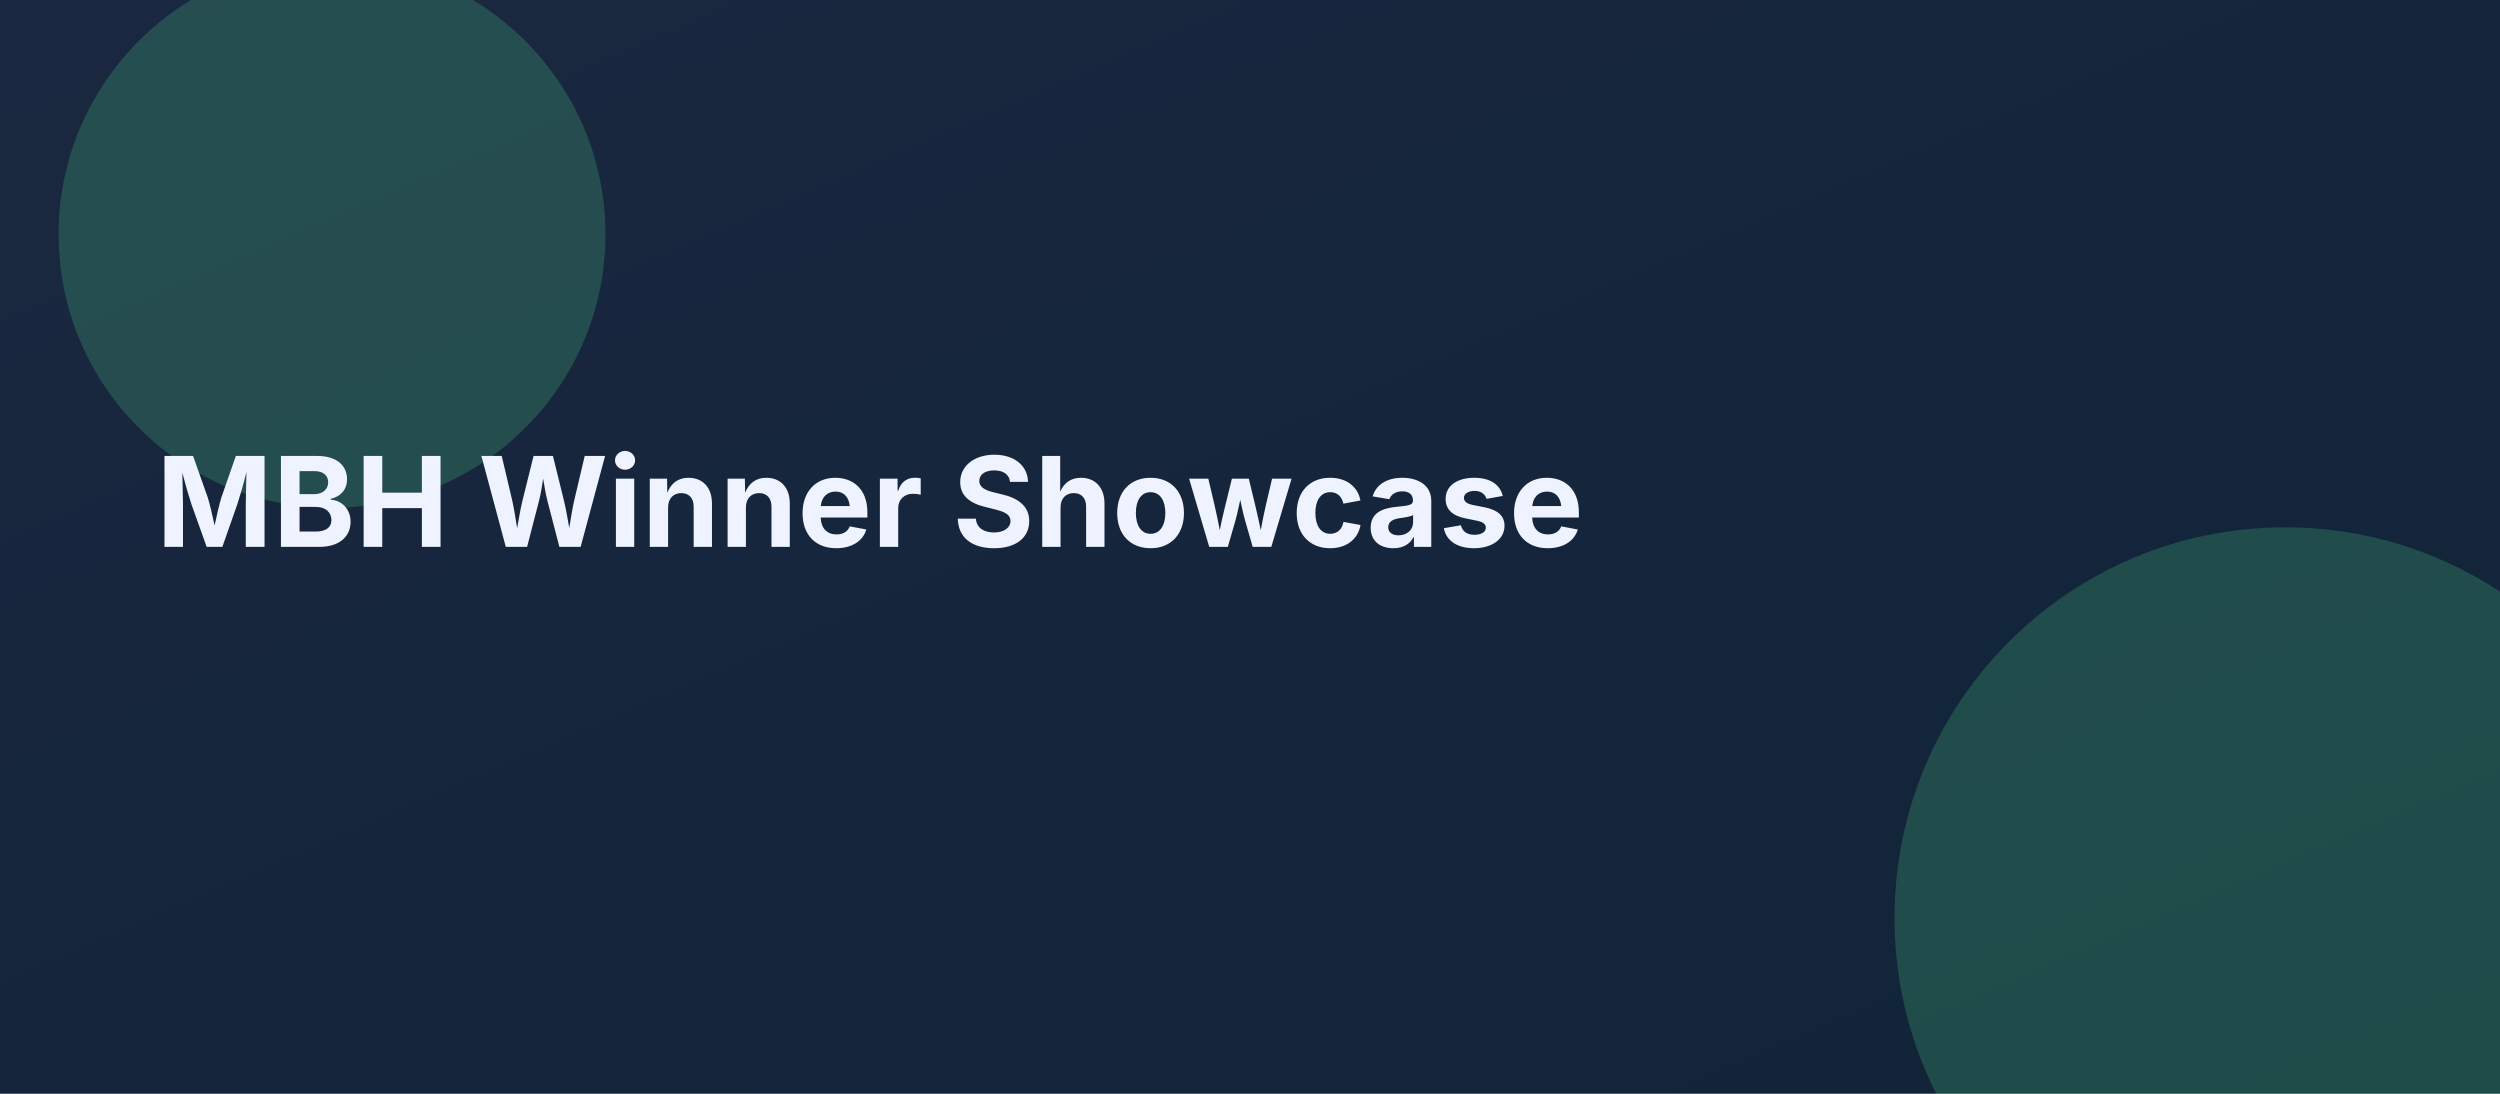
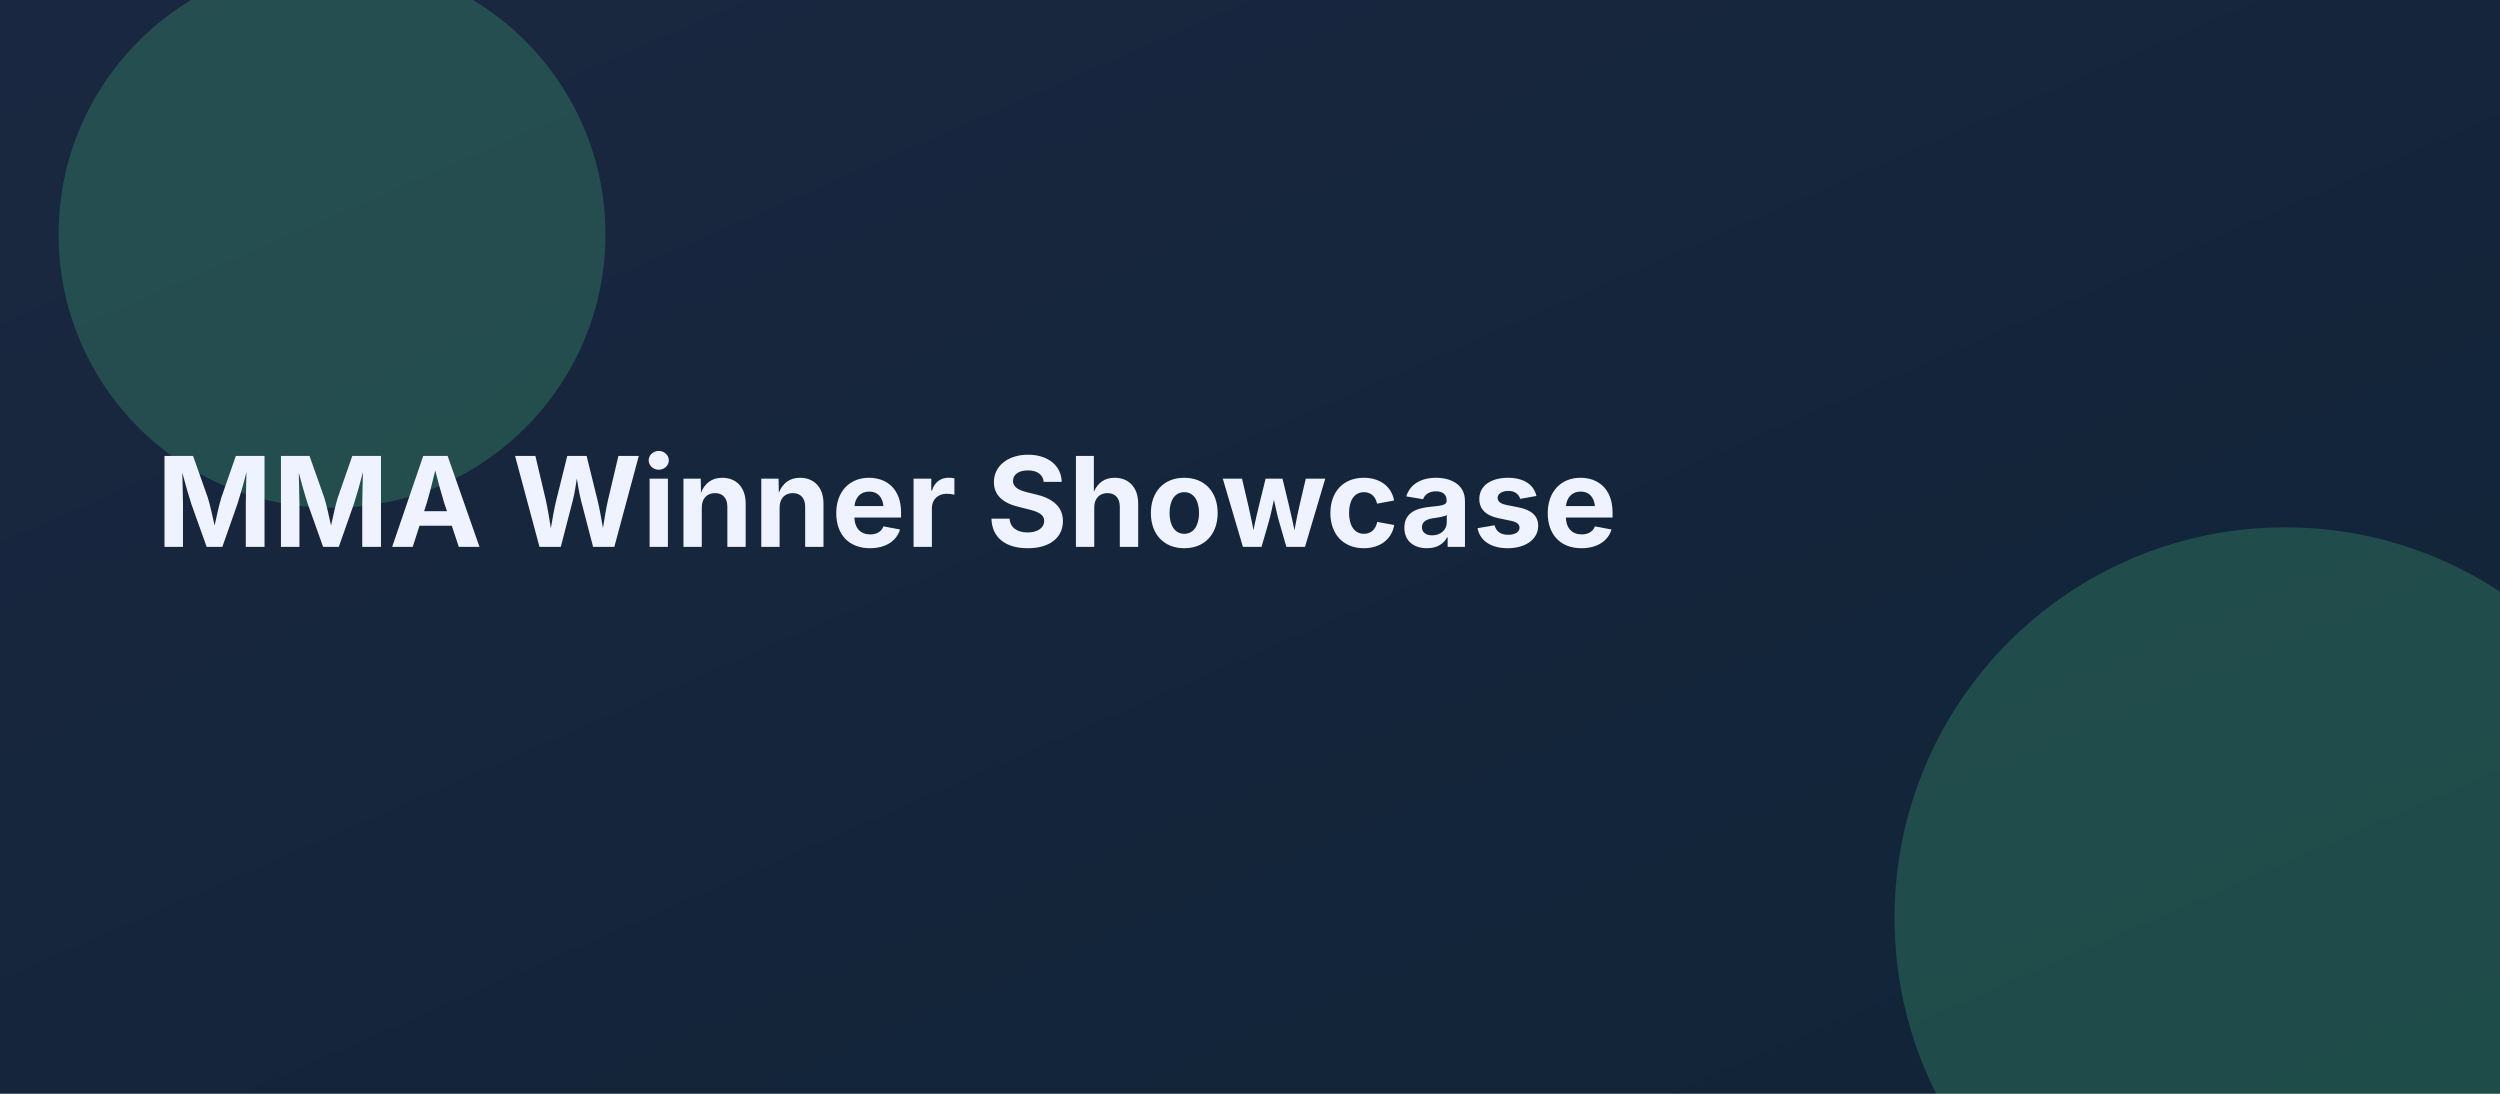
<svg xmlns="http://www.w3.org/2000/svg" viewBox="0 0 1280 560" role="img" aria-labelledby="title desc">
  <defs>
    <linearGradient id="bg" x1="0" y1="0" x2="1" y2="1">
      <stop offset="0%" stop-color="#1a2740" />
      <stop offset="100%" stop-color="#102437" />
    </linearGradient>
  </defs>
  <rect width="1280" height="560" fill="url(#bg)" />
  <g fill="#5fff9c" opacity="0.18">
    <circle cx="170" cy="120" r="140" />
    <circle cx="1170" cy="470" r="200" />
  </g>
-   <text x="80" y="280" fill="#eef3ff" font-size="64" font-family="Inter,Segoe UI,sans-serif" font-weight="700">MBH Winner Showcase</text>
+   <text x="80" y="280" fill="#eef3ff" font-size="64" font-family="Inter,Segoe UI,sans-serif" font-weight="700">MMA Winner Showcase</text>
</svg>
